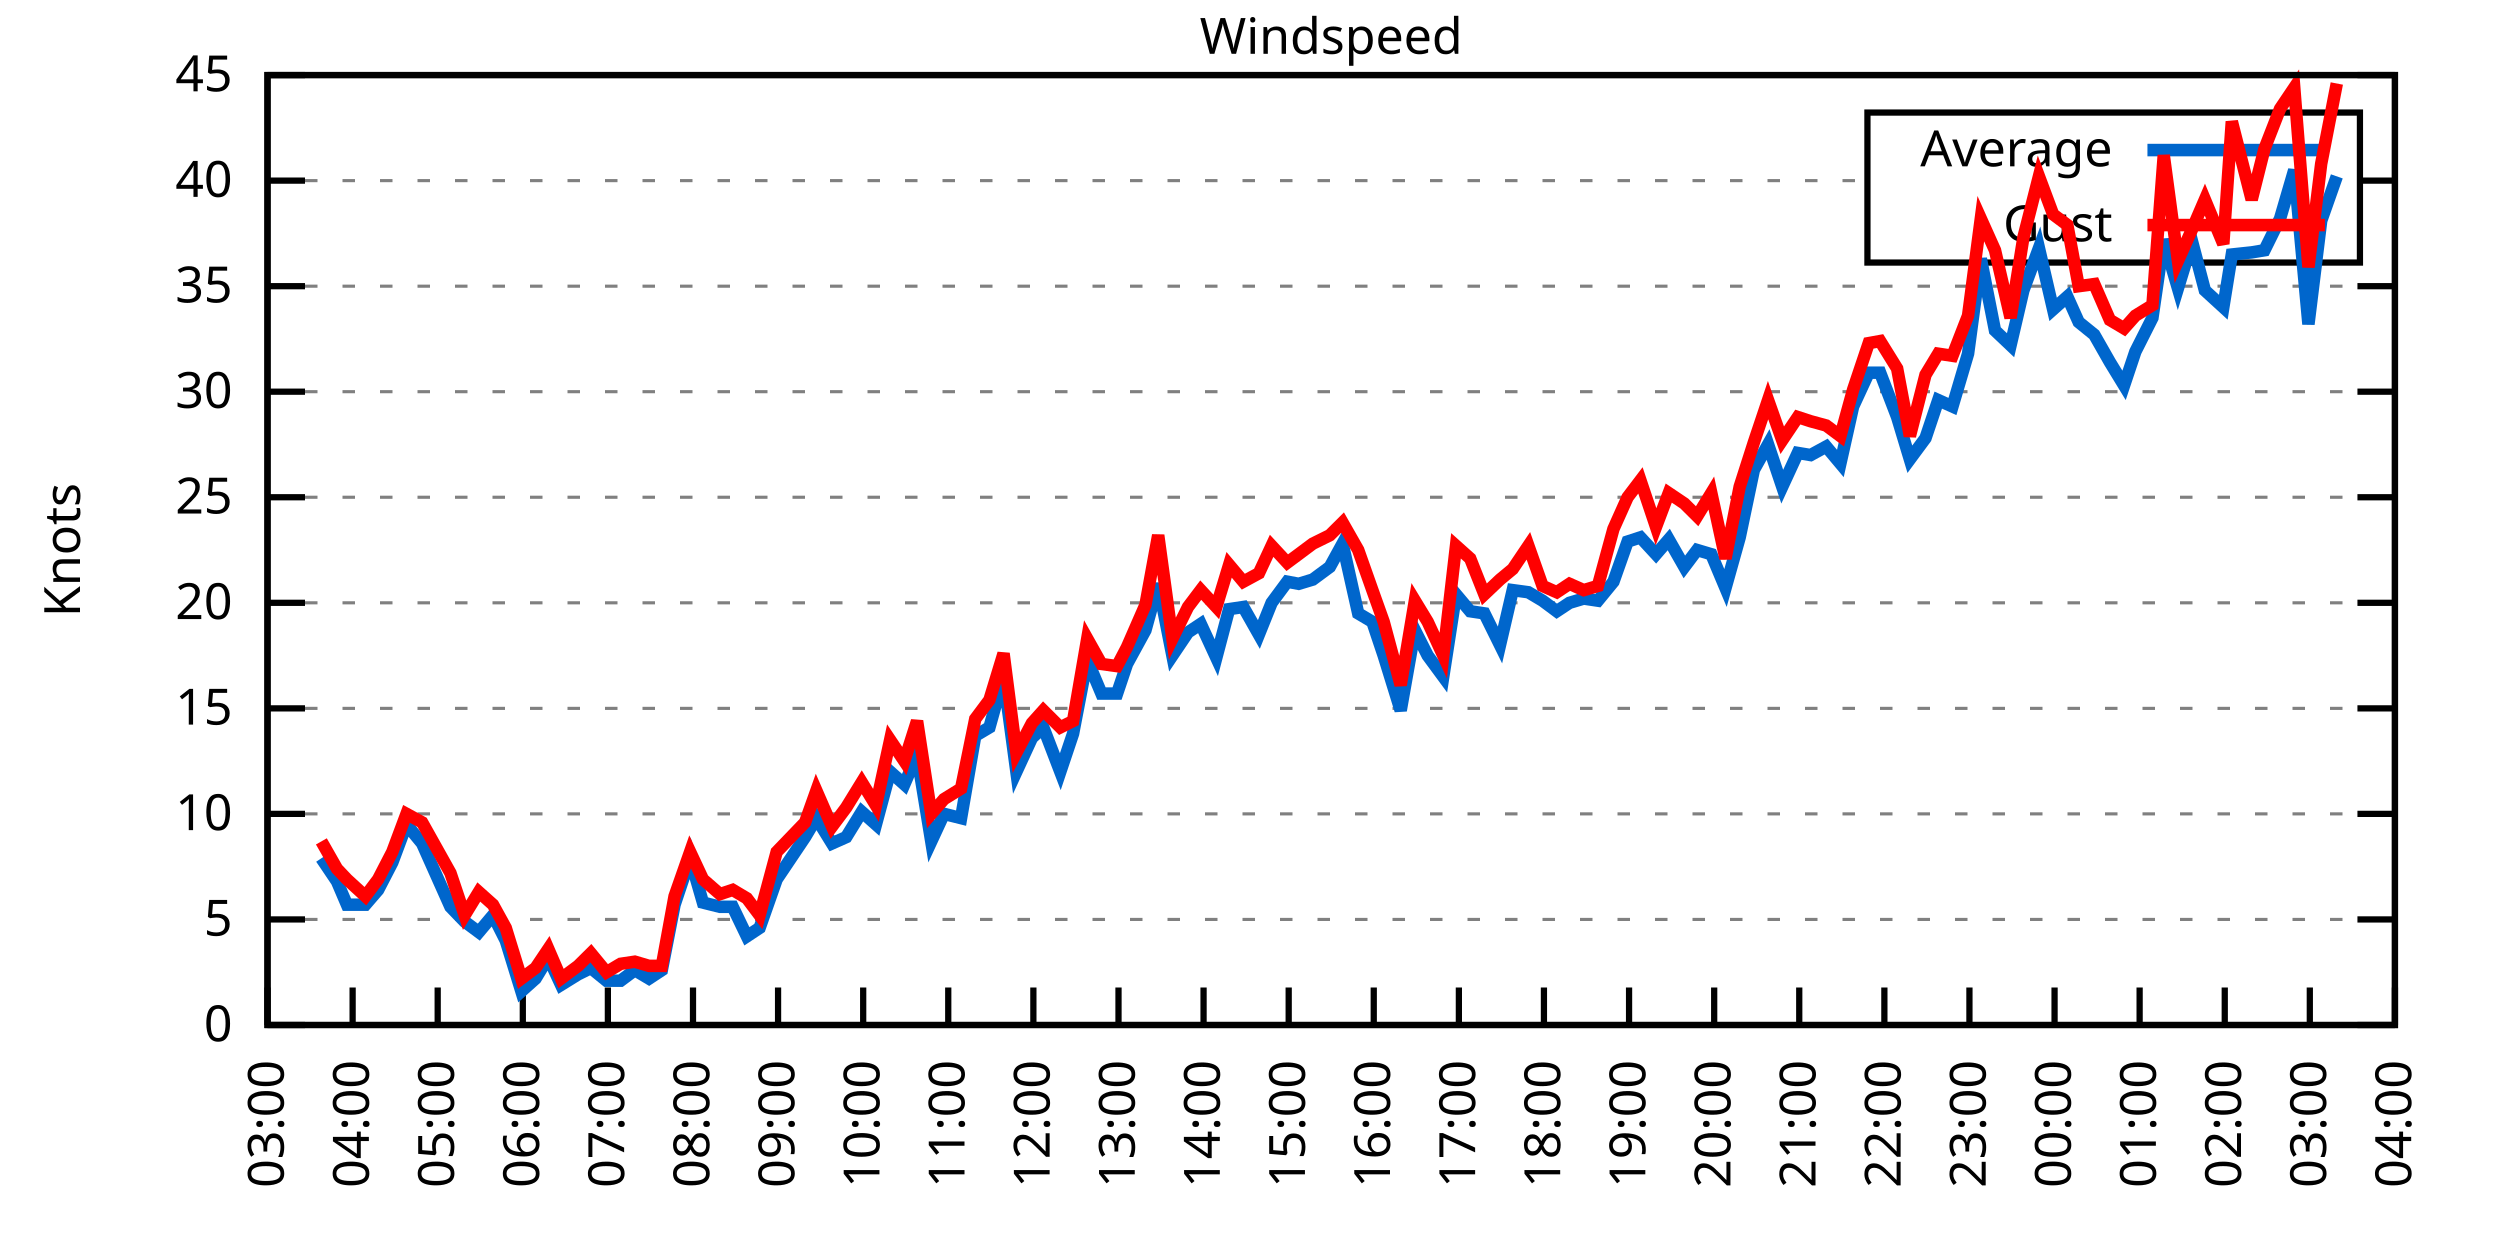
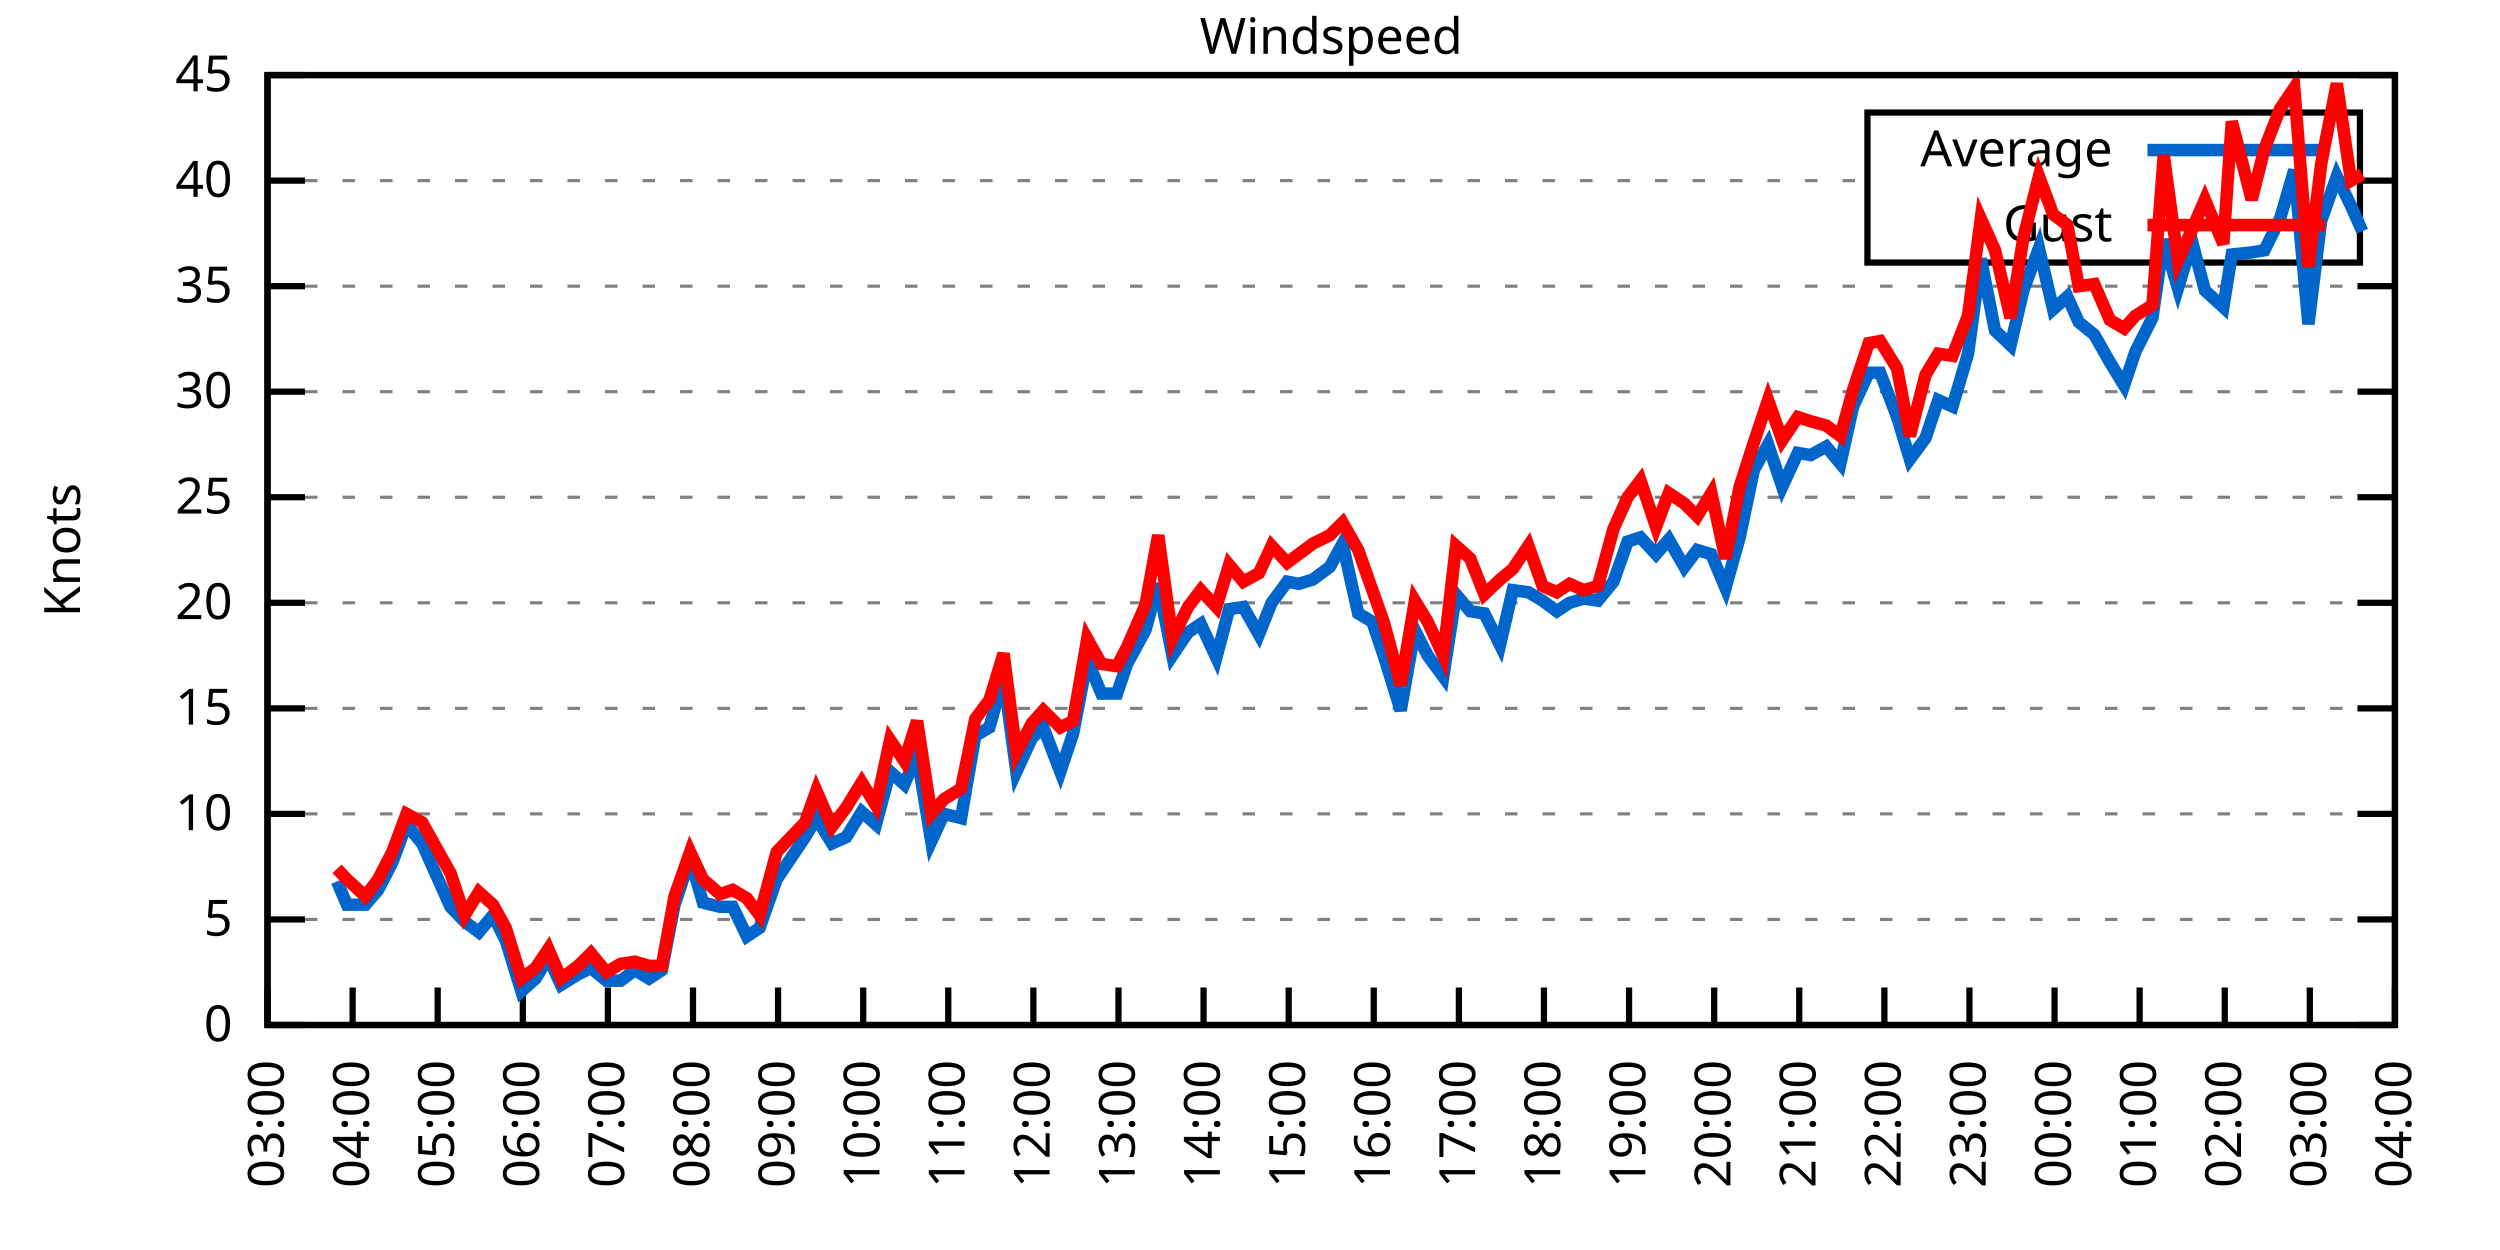
<svg xmlns="http://www.w3.org/2000/svg" xmlns:xlink="http://www.w3.org/1999/xlink" width="400" height="200" viewBox="0 0 400 200">
  <g id="gnuplot_canvas">
    <rect x="0" y="0" width="400" height="200" fill="none" />
    <defs>
      <circle id="gpDot" r="0.5" stroke-width="0.5" stroke="currentColor" />
      <path id="gpPt0" stroke-width="0.333" stroke="currentColor" d="M-1,0 h2 M0,-1 v2" />
      <path id="gpPt1" stroke-width="0.333" stroke="currentColor" d="M-1,-1 L1,1 M1,-1 L-1,1" />
      <path id="gpPt2" stroke-width="0.333" stroke="currentColor" d="M-1,0 L1,0 M0,-1 L0,1 M-1,-1 L1,1 M-1,1 L1,-1" />
      <rect id="gpPt3" stroke-width="0.333" stroke="currentColor" x="-1" y="-1" width="2" height="2" />
      <rect id="gpPt4" stroke-width="0.333" stroke="currentColor" fill="currentColor" x="-1" y="-1" width="2" height="2" />
      <circle id="gpPt5" stroke-width="0.333" stroke="currentColor" cx="0" cy="0" r="1" />
      <use xlink:href="#gpPt5" id="gpPt6" fill="currentColor" stroke="none" />
      <path id="gpPt7" stroke-width="0.333" stroke="currentColor" d="M0,-1.33 L-1.33,0.67 L1.33,0.67 z" />
      <use xlink:href="#gpPt7" id="gpPt8" fill="currentColor" stroke="none" />
      <use xlink:href="#gpPt7" id="gpPt9" stroke="currentColor" transform="rotate(180)" />
      <use xlink:href="#gpPt9" id="gpPt10" fill="currentColor" stroke="none" />
      <use xlink:href="#gpPt3" id="gpPt11" stroke="currentColor" transform="rotate(45)" />
      <use xlink:href="#gpPt11" id="gpPt12" fill="currentColor" stroke="none" />
      <path id="gpPt13" stroke-width="0.333" stroke="currentColor" d="M0,1.330 L1.265,0.411 L0.782,-1.067 L-0.782,-1.076 L-1.265,0.411 z" />
      <use xlink:href="#gpPt13" id="gpPt14" fill="currentColor" stroke="none" />
      <filter id="textbox" filterUnits="objectBoundingBox" x="0" y="0" height="1" width="1">
        <feFlood flood-color="white" flood-opacity="1" result="bgnd" />
        <feComposite in="SourceGraphic" in2="bgnd" operator="atop" />
      </filter>
      <filter id="greybox" filterUnits="objectBoundingBox" x="0" y="0" height="1" width="1">
        <feFlood flood-color="lightgrey" flood-opacity="1" result="grey" />
        <feComposite in="SourceGraphic" in2="grey" operator="atop" />
      </filter>
    </defs>
    <g fill="none" color="white" stroke="currentColor" stroke-width="1.00" stroke-linecap="butt" stroke-linejoin="miter">
</g>
    <g fill="none" color="black" stroke="currentColor" stroke-width="1.00" stroke-linecap="butt" stroke-linejoin="miter">
      <g stroke="none" shape-rendering="crispEdges">
        <polygon fill="rgb(255, 255, 255)" points="42.80,164.00 383.18,164.00 383.18,12.02 42.80,12.02 " />
      </g>
    </g>
    <g fill="none" color="black" stroke="currentColor" stroke-width="1.00" stroke-linecap="butt" stroke-linejoin="miter">
</g>
    <g fill="none" color="black" stroke="black" stroke-width="0.50" stroke-linecap="butt" stroke-linejoin="miter">
</g>
    <g fill="none" color="gray" stroke="currentColor" stroke-width="0.50" stroke-linecap="butt" stroke-linejoin="miter">
      <path stroke="gray" stroke-dasharray="2,4" class="gridline" d="M42.80,164.00 L383.19,164.00  " />
    </g>
    <g fill="none" color="gray" stroke="gray" stroke-width="1.00" stroke-linecap="butt" stroke-linejoin="miter">
</g>
    <g fill="none" color="black" stroke="currentColor" stroke-width="1.00" stroke-linecap="butt" stroke-linejoin="miter">
      <path stroke="black" d="M42.80,164.00 L48.80,164.00 M383.19,164.00 L377.19,164.00  " />
      <g transform="translate(37.20,166.60)" stroke="none" fill="black" font-family="Sans" font-size="8.00" text-anchor="end">
        <text>
          <tspan font-family="Sans"> 0</tspan>
        </text>
      </g>
    </g>
    <g fill="none" color="black" stroke="currentColor" stroke-width="1.00" stroke-linecap="butt" stroke-linejoin="miter">
</g>
    <g fill="none" color="black" stroke="black" stroke-width="0.50" stroke-linecap="butt" stroke-linejoin="miter">
</g>
    <g fill="none" color="gray" stroke="currentColor" stroke-width="0.50" stroke-linecap="butt" stroke-linejoin="miter">
      <path stroke="gray" stroke-dasharray="2,4" class="gridline" d="M42.80,147.11 L383.19,147.11  " />
    </g>
    <g fill="none" color="gray" stroke="gray" stroke-width="1.00" stroke-linecap="butt" stroke-linejoin="miter">
</g>
    <g fill="none" color="black" stroke="currentColor" stroke-width="1.00" stroke-linecap="butt" stroke-linejoin="miter">
      <path stroke="black" d="M42.80,147.11 L48.80,147.11 M383.19,147.11 L377.19,147.11  " />
      <g transform="translate(37.20,149.71)" stroke="none" fill="black" font-family="Sans" font-size="8.00" text-anchor="end">
        <text>
          <tspan font-family="Sans"> 5</tspan>
        </text>
      </g>
    </g>
    <g fill="none" color="black" stroke="currentColor" stroke-width="1.00" stroke-linecap="butt" stroke-linejoin="miter">
</g>
    <g fill="none" color="black" stroke="black" stroke-width="0.50" stroke-linecap="butt" stroke-linejoin="miter">
</g>
    <g fill="none" color="gray" stroke="currentColor" stroke-width="0.50" stroke-linecap="butt" stroke-linejoin="miter">
      <path stroke="gray" stroke-dasharray="2,4" class="gridline" d="M42.80,130.22 L383.19,130.22  " />
    </g>
    <g fill="none" color="gray" stroke="gray" stroke-width="1.00" stroke-linecap="butt" stroke-linejoin="miter">
</g>
    <g fill="none" color="black" stroke="currentColor" stroke-width="1.00" stroke-linecap="butt" stroke-linejoin="miter">
      <path stroke="black" d="M42.80,130.22 L48.80,130.22 M383.19,130.22 L377.19,130.22  " />
      <g transform="translate(37.20,132.82)" stroke="none" fill="black" font-family="Sans" font-size="8.00" text-anchor="end">
        <text>
          <tspan font-family="Sans"> 10</tspan>
        </text>
      </g>
    </g>
    <g fill="none" color="black" stroke="currentColor" stroke-width="1.00" stroke-linecap="butt" stroke-linejoin="miter">
</g>
    <g fill="none" color="black" stroke="black" stroke-width="0.50" stroke-linecap="butt" stroke-linejoin="miter">
</g>
    <g fill="none" color="gray" stroke="currentColor" stroke-width="0.50" stroke-linecap="butt" stroke-linejoin="miter">
      <path stroke="gray" stroke-dasharray="2,4" class="gridline" d="M42.80,113.34 L383.19,113.34  " />
    </g>
    <g fill="none" color="gray" stroke="gray" stroke-width="1.00" stroke-linecap="butt" stroke-linejoin="miter">
</g>
    <g fill="none" color="black" stroke="currentColor" stroke-width="1.00" stroke-linecap="butt" stroke-linejoin="miter">
      <path stroke="black" d="M42.80,113.34 L48.80,113.34 M383.19,113.34 L377.19,113.34  " />
      <g transform="translate(37.20,115.94)" stroke="none" fill="black" font-family="Sans" font-size="8.00" text-anchor="end">
        <text>
          <tspan font-family="Sans"> 15</tspan>
        </text>
      </g>
    </g>
    <g fill="none" color="black" stroke="currentColor" stroke-width="1.00" stroke-linecap="butt" stroke-linejoin="miter">
</g>
    <g fill="none" color="black" stroke="black" stroke-width="0.50" stroke-linecap="butt" stroke-linejoin="miter">
</g>
    <g fill="none" color="gray" stroke="currentColor" stroke-width="0.50" stroke-linecap="butt" stroke-linejoin="miter">
      <path stroke="gray" stroke-dasharray="2,4" class="gridline" d="M42.80,96.45 L383.19,96.45  " />
    </g>
    <g fill="none" color="gray" stroke="gray" stroke-width="1.00" stroke-linecap="butt" stroke-linejoin="miter">
</g>
    <g fill="none" color="black" stroke="currentColor" stroke-width="1.00" stroke-linecap="butt" stroke-linejoin="miter">
      <path stroke="black" d="M42.80,96.45 L48.80,96.45 M383.19,96.45 L377.19,96.45  " />
      <g transform="translate(37.20,99.05)" stroke="none" fill="black" font-family="Sans" font-size="8.00" text-anchor="end">
        <text>
          <tspan font-family="Sans"> 20</tspan>
        </text>
      </g>
    </g>
    <g fill="none" color="black" stroke="currentColor" stroke-width="1.00" stroke-linecap="butt" stroke-linejoin="miter">
</g>
    <g fill="none" color="black" stroke="black" stroke-width="0.50" stroke-linecap="butt" stroke-linejoin="miter">
</g>
    <g fill="none" color="gray" stroke="currentColor" stroke-width="0.50" stroke-linecap="butt" stroke-linejoin="miter">
      <path stroke="gray" stroke-dasharray="2,4" class="gridline" d="M42.80,79.56 L383.19,79.56  " />
    </g>
    <g fill="none" color="gray" stroke="gray" stroke-width="1.00" stroke-linecap="butt" stroke-linejoin="miter">
</g>
    <g fill="none" color="black" stroke="currentColor" stroke-width="1.00" stroke-linecap="butt" stroke-linejoin="miter">
      <path stroke="black" d="M42.80,79.56 L48.80,79.56 M383.19,79.56 L377.19,79.56  " />
      <g transform="translate(37.20,82.16)" stroke="none" fill="black" font-family="Sans" font-size="8.00" text-anchor="end">
        <text>
          <tspan font-family="Sans"> 25</tspan>
        </text>
      </g>
    </g>
    <g fill="none" color="black" stroke="currentColor" stroke-width="1.00" stroke-linecap="butt" stroke-linejoin="miter">
</g>
    <g fill="none" color="black" stroke="black" stroke-width="0.50" stroke-linecap="butt" stroke-linejoin="miter">
</g>
    <g fill="none" color="gray" stroke="currentColor" stroke-width="0.50" stroke-linecap="butt" stroke-linejoin="miter">
      <path stroke="gray" stroke-dasharray="2,4" class="gridline" d="M42.80,62.67 L383.19,62.67  " />
    </g>
    <g fill="none" color="gray" stroke="gray" stroke-width="1.00" stroke-linecap="butt" stroke-linejoin="miter">
</g>
    <g fill="none" color="black" stroke="currentColor" stroke-width="1.00" stroke-linecap="butt" stroke-linejoin="miter">
      <path stroke="black" d="M42.80,62.67 L48.80,62.67 M383.19,62.67 L377.19,62.67  " />
      <g transform="translate(37.20,65.27)" stroke="none" fill="black" font-family="Sans" font-size="8.00" text-anchor="end">
        <text>
          <tspan font-family="Sans"> 30</tspan>
        </text>
      </g>
    </g>
    <g fill="none" color="black" stroke="currentColor" stroke-width="1.00" stroke-linecap="butt" stroke-linejoin="miter">
</g>
    <g fill="none" color="black" stroke="black" stroke-width="0.50" stroke-linecap="butt" stroke-linejoin="miter">
</g>
    <g fill="none" color="gray" stroke="currentColor" stroke-width="0.50" stroke-linecap="butt" stroke-linejoin="miter">
      <path stroke="gray" stroke-dasharray="2,4" class="gridline" d="M42.80,45.79 L383.19,45.79  " />
    </g>
    <g fill="none" color="gray" stroke="gray" stroke-width="1.00" stroke-linecap="butt" stroke-linejoin="miter">
</g>
    <g fill="none" color="black" stroke="currentColor" stroke-width="1.00" stroke-linecap="butt" stroke-linejoin="miter">
      <path stroke="black" d="M42.80,45.79 L48.80,45.79 M383.19,45.79 L377.19,45.79  " />
      <g transform="translate(37.20,48.39)" stroke="none" fill="black" font-family="Sans" font-size="8.00" text-anchor="end">
        <text>
          <tspan font-family="Sans"> 35</tspan>
        </text>
      </g>
    </g>
    <g fill="none" color="black" stroke="currentColor" stroke-width="1.00" stroke-linecap="butt" stroke-linejoin="miter">
</g>
    <g fill="none" color="black" stroke="black" stroke-width="0.50" stroke-linecap="butt" stroke-linejoin="miter">
</g>
    <g fill="none" color="gray" stroke="currentColor" stroke-width="0.50" stroke-linecap="butt" stroke-linejoin="miter">
      <path stroke="gray" stroke-dasharray="2,4" class="gridline" d="M42.80,28.90 L298.79,28.90 M377.59,28.90 L383.19,28.90  " />
    </g>
    <g fill="none" color="gray" stroke="gray" stroke-width="1.00" stroke-linecap="butt" stroke-linejoin="miter">
</g>
    <g fill="none" color="black" stroke="currentColor" stroke-width="1.00" stroke-linecap="butt" stroke-linejoin="miter">
      <path stroke="black" d="M42.80,28.90 L48.80,28.90 M383.19,28.90 L377.19,28.90  " />
      <g transform="translate(37.20,31.50)" stroke="none" fill="black" font-family="Sans" font-size="8.00" text-anchor="end">
        <text>
          <tspan font-family="Sans"> 40</tspan>
        </text>
      </g>
    </g>
    <g fill="none" color="black" stroke="currentColor" stroke-width="1.00" stroke-linecap="butt" stroke-linejoin="miter">
</g>
    <g fill="none" color="black" stroke="black" stroke-width="0.50" stroke-linecap="butt" stroke-linejoin="miter">
</g>
    <g fill="none" color="gray" stroke="currentColor" stroke-width="0.50" stroke-linecap="butt" stroke-linejoin="miter">
      <path stroke="gray" stroke-dasharray="2,4" class="gridline" d="M42.80,12.01 L383.19,12.01  " />
    </g>
    <g fill="none" color="gray" stroke="gray" stroke-width="1.00" stroke-linecap="butt" stroke-linejoin="miter">
</g>
    <g fill="none" color="black" stroke="currentColor" stroke-width="1.00" stroke-linecap="butt" stroke-linejoin="miter">
      <path stroke="black" d="M42.80,12.01 L48.80,12.01 M383.19,12.01 L377.19,12.01  " />
      <g transform="translate(37.20,14.61)" stroke="none" fill="black" font-family="Sans" font-size="8.00" text-anchor="end">
        <text>
          <tspan font-family="Sans"> 45</tspan>
        </text>
      </g>
    </g>
    <g fill="none" color="black" stroke="currentColor" stroke-width="1.00" stroke-linecap="butt" stroke-linejoin="miter">
      <path stroke="black" d="M42.80,164.00 L42.80,158.00  " />
      <g transform="translate(45.40,169.60) rotate(270.00)" stroke="none" fill="black" font-family="Sans" font-size="8.00" text-anchor="end">
        <text>
          <tspan font-family="Sans">03:00</tspan>
        </text>
      </g>
    </g>
    <g fill="none" color="black" stroke="currentColor" stroke-width="1.00" stroke-linecap="butt" stroke-linejoin="miter">
      <path stroke="black" d="M56.42,164.00 L56.42,158.00  " />
      <g transform="translate(59.02,169.60) rotate(270.00)" stroke="none" fill="black" font-family="Sans" font-size="8.00" text-anchor="end">
        <text>
          <tspan font-family="Sans">04:00</tspan>
        </text>
      </g>
    </g>
    <g fill="none" color="black" stroke="currentColor" stroke-width="1.00" stroke-linecap="butt" stroke-linejoin="miter">
      <path stroke="black" d="M70.03,164.00 L70.03,158.00  " />
      <g transform="translate(72.63,169.60) rotate(270.00)" stroke="none" fill="black" font-family="Sans" font-size="8.00" text-anchor="end">
        <text>
          <tspan font-family="Sans">05:00</tspan>
        </text>
      </g>
    </g>
    <g fill="none" color="black" stroke="currentColor" stroke-width="1.00" stroke-linecap="butt" stroke-linejoin="miter">
      <path stroke="black" d="M83.65,164.00 L83.65,158.00  " />
      <g transform="translate(86.25,169.60) rotate(270.00)" stroke="none" fill="black" font-family="Sans" font-size="8.00" text-anchor="end">
        <text>
          <tspan font-family="Sans">06:00</tspan>
        </text>
      </g>
    </g>
    <g fill="none" color="black" stroke="currentColor" stroke-width="1.00" stroke-linecap="butt" stroke-linejoin="miter">
      <path stroke="black" d="M97.26,164.00 L97.26,158.00  " />
      <g transform="translate(99.86,169.60) rotate(270.00)" stroke="none" fill="black" font-family="Sans" font-size="8.00" text-anchor="end">
        <text>
          <tspan font-family="Sans">07:00</tspan>
        </text>
      </g>
    </g>
    <g fill="none" color="black" stroke="currentColor" stroke-width="1.00" stroke-linecap="butt" stroke-linejoin="miter">
      <path stroke="black" d="M110.88,164.00 L110.88,158.00  " />
      <g transform="translate(113.48,169.60) rotate(270.00)" stroke="none" fill="black" font-family="Sans" font-size="8.00" text-anchor="end">
        <text>
          <tspan font-family="Sans">08:00</tspan>
        </text>
      </g>
    </g>
    <g fill="none" color="black" stroke="currentColor" stroke-width="1.00" stroke-linecap="butt" stroke-linejoin="miter">
      <path stroke="black" d="M124.49,164.00 L124.49,158.00  " />
      <g transform="translate(127.09,169.60) rotate(270.00)" stroke="none" fill="black" font-family="Sans" font-size="8.00" text-anchor="end">
        <text>
          <tspan font-family="Sans">09:00</tspan>
        </text>
      </g>
    </g>
    <g fill="none" color="black" stroke="currentColor" stroke-width="1.00" stroke-linecap="butt" stroke-linejoin="miter">
      <path stroke="black" d="M138.11,164.00 L138.11,158.00  " />
      <g transform="translate(140.71,169.60) rotate(270.00)" stroke="none" fill="black" font-family="Sans" font-size="8.00" text-anchor="end">
        <text>
          <tspan font-family="Sans">10:00</tspan>
        </text>
      </g>
    </g>
    <g fill="none" color="black" stroke="currentColor" stroke-width="1.00" stroke-linecap="butt" stroke-linejoin="miter">
      <path stroke="black" d="M151.72,164.00 L151.72,158.00  " />
      <g transform="translate(154.32,169.60) rotate(270.00)" stroke="none" fill="black" font-family="Sans" font-size="8.00" text-anchor="end">
        <text>
          <tspan font-family="Sans">11:00</tspan>
        </text>
      </g>
    </g>
    <g fill="none" color="black" stroke="currentColor" stroke-width="1.00" stroke-linecap="butt" stroke-linejoin="miter">
      <path stroke="black" d="M165.34,164.00 L165.34,158.00  " />
      <g transform="translate(167.94,169.60) rotate(270.00)" stroke="none" fill="black" font-family="Sans" font-size="8.00" text-anchor="end">
        <text>
          <tspan font-family="Sans">12:00</tspan>
        </text>
      </g>
    </g>
    <g fill="none" color="black" stroke="currentColor" stroke-width="1.00" stroke-linecap="butt" stroke-linejoin="miter">
      <path stroke="black" d="M178.96,164.00 L178.96,158.00  " />
      <g transform="translate(181.56,169.60) rotate(270.00)" stroke="none" fill="black" font-family="Sans" font-size="8.00" text-anchor="end">
        <text>
          <tspan font-family="Sans">13:00</tspan>
        </text>
      </g>
    </g>
    <g fill="none" color="black" stroke="currentColor" stroke-width="1.00" stroke-linecap="butt" stroke-linejoin="miter">
      <path stroke="black" d="M192.57,164.00 L192.57,158.00  " />
      <g transform="translate(195.17,169.60) rotate(270.00)" stroke="none" fill="black" font-family="Sans" font-size="8.00" text-anchor="end">
        <text>
          <tspan font-family="Sans">14:00</tspan>
        </text>
      </g>
    </g>
    <g fill="none" color="black" stroke="currentColor" stroke-width="1.00" stroke-linecap="butt" stroke-linejoin="miter">
      <path stroke="black" d="M206.19,164.00 L206.19,158.00  " />
      <g transform="translate(208.79,169.60) rotate(270.00)" stroke="none" fill="black" font-family="Sans" font-size="8.00" text-anchor="end">
        <text>
          <tspan font-family="Sans">15:00</tspan>
        </text>
      </g>
    </g>
    <g fill="none" color="black" stroke="currentColor" stroke-width="1.00" stroke-linecap="butt" stroke-linejoin="miter">
      <path stroke="black" d="M219.80,164.00 L219.80,158.00  " />
      <g transform="translate(222.40,169.60) rotate(270.00)" stroke="none" fill="black" font-family="Sans" font-size="8.00" text-anchor="end">
        <text>
          <tspan font-family="Sans">16:00</tspan>
        </text>
      </g>
    </g>
    <g fill="none" color="black" stroke="currentColor" stroke-width="1.00" stroke-linecap="butt" stroke-linejoin="miter">
      <path stroke="black" d="M233.42,164.00 L233.42,158.00  " />
      <g transform="translate(236.02,169.60) rotate(270.00)" stroke="none" fill="black" font-family="Sans" font-size="8.00" text-anchor="end">
        <text>
          <tspan font-family="Sans">17:00</tspan>
        </text>
      </g>
    </g>
    <g fill="none" color="black" stroke="currentColor" stroke-width="1.00" stroke-linecap="butt" stroke-linejoin="miter">
      <path stroke="black" d="M247.03,164.00 L247.03,158.00  " />
      <g transform="translate(249.63,169.60) rotate(270.00)" stroke="none" fill="black" font-family="Sans" font-size="8.00" text-anchor="end">
        <text>
          <tspan font-family="Sans">18:00</tspan>
        </text>
      </g>
    </g>
    <g fill="none" color="black" stroke="currentColor" stroke-width="1.00" stroke-linecap="butt" stroke-linejoin="miter">
      <path stroke="black" d="M260.65,164.00 L260.65,158.00  " />
      <g transform="translate(263.25,169.60) rotate(270.00)" stroke="none" fill="black" font-family="Sans" font-size="8.00" text-anchor="end">
        <text>
          <tspan font-family="Sans">19:00</tspan>
        </text>
      </g>
    </g>
    <g fill="none" color="black" stroke="currentColor" stroke-width="1.00" stroke-linecap="butt" stroke-linejoin="miter">
      <path stroke="black" d="M274.27,164.00 L274.27,158.00  " />
      <g transform="translate(276.87,169.60) rotate(270.00)" stroke="none" fill="black" font-family="Sans" font-size="8.00" text-anchor="end">
        <text>
          <tspan font-family="Sans">20:00</tspan>
        </text>
      </g>
    </g>
    <g fill="none" color="black" stroke="currentColor" stroke-width="1.00" stroke-linecap="butt" stroke-linejoin="miter">
      <path stroke="black" d="M287.88,164.00 L287.88,158.00  " />
      <g transform="translate(290.48,169.60) rotate(270.00)" stroke="none" fill="black" font-family="Sans" font-size="8.00" text-anchor="end">
        <text>
          <tspan font-family="Sans">21:00</tspan>
        </text>
      </g>
    </g>
    <g fill="none" color="black" stroke="currentColor" stroke-width="1.00" stroke-linecap="butt" stroke-linejoin="miter">
      <path stroke="black" d="M301.50,164.00 L301.50,158.00  " />
      <g transform="translate(304.10,169.60) rotate(270.00)" stroke="none" fill="black" font-family="Sans" font-size="8.00" text-anchor="end">
        <text>
          <tspan font-family="Sans">22:00</tspan>
        </text>
      </g>
    </g>
    <g fill="none" color="black" stroke="currentColor" stroke-width="1.00" stroke-linecap="butt" stroke-linejoin="miter">
      <path stroke="black" d="M315.11,164.00 L315.11,158.00  " />
      <g transform="translate(317.71,169.60) rotate(270.00)" stroke="none" fill="black" font-family="Sans" font-size="8.00" text-anchor="end">
        <text>
          <tspan font-family="Sans">23:00</tspan>
        </text>
      </g>
    </g>
    <g fill="none" color="black" stroke="currentColor" stroke-width="1.00" stroke-linecap="butt" stroke-linejoin="miter">
      <path stroke="black" d="M328.73,164.00 L328.73,158.00  " />
      <g transform="translate(331.33,169.60) rotate(270.00)" stroke="none" fill="black" font-family="Sans" font-size="8.00" text-anchor="end">
        <text>
          <tspan font-family="Sans">00:00</tspan>
        </text>
      </g>
    </g>
    <g fill="none" color="black" stroke="currentColor" stroke-width="1.00" stroke-linecap="butt" stroke-linejoin="miter">
      <path stroke="black" d="M342.34,164.00 L342.34,158.00  " />
      <g transform="translate(344.94,169.60) rotate(270.00)" stroke="none" fill="black" font-family="Sans" font-size="8.00" text-anchor="end">
        <text>
          <tspan font-family="Sans">01:00</tspan>
        </text>
      </g>
    </g>
    <g fill="none" color="black" stroke="currentColor" stroke-width="1.00" stroke-linecap="butt" stroke-linejoin="miter">
      <path stroke="black" d="M355.96,164.00 L355.96,158.00  " />
      <g transform="translate(358.56,169.60) rotate(270.00)" stroke="none" fill="black" font-family="Sans" font-size="8.00" text-anchor="end">
        <text>
          <tspan font-family="Sans">02:00</tspan>
        </text>
      </g>
    </g>
    <g fill="none" color="black" stroke="currentColor" stroke-width="1.00" stroke-linecap="butt" stroke-linejoin="miter">
      <path stroke="black" d="M369.57,164.00 L369.57,158.00  " />
      <g transform="translate(372.17,169.60) rotate(270.00)" stroke="none" fill="black" font-family="Sans" font-size="8.00" text-anchor="end">
        <text>
          <tspan font-family="Sans">03:00</tspan>
        </text>
      </g>
    </g>
    <g fill="none" color="black" stroke="currentColor" stroke-width="1.00" stroke-linecap="butt" stroke-linejoin="miter">
      <path stroke="black" d="M383.19,164.00 L383.19,158.00  " />
      <g transform="translate(385.79,169.60) rotate(270.00)" stroke="none" fill="black" font-family="Sans" font-size="8.00" text-anchor="end">
        <text>
          <tspan font-family="Sans">04:00</tspan>
        </text>
      </g>
    </g>
    <g fill="none" color="black" stroke="currentColor" stroke-width="1.00" stroke-linecap="butt" stroke-linejoin="miter">
</g>
    <g fill="none" color="black" stroke="currentColor" stroke-width="1.00" stroke-linecap="butt" stroke-linejoin="miter">
      <path stroke="black" d="M42.80,12.01 L42.80,164.00 L383.19,164.00 L383.19,12.01 L42.80,12.01 Z  " />
    </g>
    <g fill="none" color="black" stroke="currentColor" stroke-width="1.00" stroke-linecap="butt" stroke-linejoin="miter">
</g>
    <g fill="none" color="black" stroke="currentColor" stroke-width="1.00" stroke-linecap="butt" stroke-linejoin="miter">
      <path stroke="black" d="M298.79,42.01 L298.79,18.01 L377.59,18.01 L377.59,42.01 L298.79,42.01 Z  " />
    </g>
    <g id="Windspeed_plot_1">
      <g fill="none" color="white" stroke="black" stroke-width="2.00" stroke-linecap="butt" stroke-linejoin="miter">
</g>
      <g fill="none" color="black" stroke="currentColor" stroke-width="2.00" stroke-linecap="butt" stroke-linejoin="miter">
        <g transform="translate(337.99,26.61)" stroke="none" fill="black" font-family="Sans" font-size="8.00" text-anchor="end">
          <text>
            <tspan font-family="Sans">Average</tspan>
          </text>
        </g>
      </g>
      <g fill="none" color="black" stroke="currentColor" stroke-width="2.00" stroke-linecap="butt" stroke-linejoin="miter">
-         <path stroke="rgb(  0, 102, 204)" d="M343.59,24.01 L371.99,24.01 M51.42,137.32 L53.92,141.03 L55.51,144.75 L58.46,144.75 L60.50,142.38 L62.77,137.99   L65.04,131.91 L67.54,134.95 L72.07,145.09 L74.34,147.45 L76.61,149.14 L78.88,146.44 L80.92,150.49 L83.42,158.60   L85.69,156.57 L87.73,153.19 L89.77,157.58 L92.50,155.89 L94.54,154.88 L97.04,156.91 L99.30,156.91 L101.57,155.22   L103.84,156.57 L105.89,155.22 L107.93,144.75 L110.42,137.32 L112.47,144.41 L115.19,145.09 L117.23,145.09 L119.50,149.81   L121.54,148.46 L124.27,140.69 L128.81,133.94 L130.62,130.90 L133.12,134.95 L135.39,133.94 L137.88,129.89 L140.15,131.91   L142.42,123.47 L144.69,125.50 L146.73,120.77 L149.00,134.62 L151.04,130.22 L153.77,130.90 L156.04,117.73 L158.31,116.38   L160.57,108.27 L162.62,123.47 L165.11,118.07 L166.93,116.38 L169.65,123.47 L171.69,117.39 L173.96,105.57 L176.23,110.97   L178.73,110.97 L180.32,106.24 L183.27,100.84 L185.31,93.41 L187.58,104.89 L190.08,101.18 L192.12,99.83 L194.61,105.23   L196.66,97.46 L198.93,97.12 L201.42,101.52 L203.46,96.45 L205.96,93.07 L207.78,93.41 L210.04,92.73 L212.77,90.71   L214.81,86.99 L217.31,98.14 L219.58,99.49 L221.39,104.89 L224.11,113.67 L226.38,100.84 L228.43,104.89 L230.92,108.27   L232.96,95.10 L235.23,97.80 L237.50,98.14 L240.00,103.20 L242.04,94.42 L244.54,94.76 L246.81,96.11 L249.08,97.80   L251.12,96.45 L253.39,95.77 L255.66,96.11 L258.15,93.07 L260.42,86.65 L262.47,85.98 L264.96,88.68 L267.00,86.32   L269.50,90.71 L271.54,88.00 L273.81,88.68 L276.08,94.08 L278.35,85.98 L280.62,75.17 L282.89,71.12 L285.16,77.87   L287.65,72.47 L289.70,72.81 L292.19,71.45 L294.46,74.16 L296.50,65.04 L299.00,59.63 L300.82,59.63 L303.54,66.73   L305.58,73.48 L308.08,70.10 L310.12,64.02 L312.39,65.04 L314.89,56.59 L316.93,41.39 L319.20,52.88 L321.69,55.24   L323.74,46.46 L326.23,39.71 L328.50,49.50 L330.77,47.47 L332.59,51.53 L335.08,53.55 L337.58,57.94 L339.85,61.66   L341.66,56.26 L344.39,50.85 L346.20,38.35 L348.47,46.12 L350.74,38.69 L352.78,46.46 L355.73,49.16 L357.09,40.72   L360.27,40.38 L362.31,40.04 L364.81,34.98 L367.08,27.21 L369.35,51.87 L371.39,35.32 L373.89,28.22  " />
+         <path stroke="rgb(  0, 102, 204)" d="M343.59,24.01 L371.99,24.01 M53.92,141.03 L55.51,144.75 L58.46,144.75 L60.50,142.38 L62.77,137.99 L65.04,131.91   L67.54,134.95 L72.07,145.09 L74.34,147.45 L76.61,149.14 L78.88,146.44 L80.92,150.49 L83.42,158.60 L85.69,156.57   L87.73,153.19 L89.77,157.58 L92.50,155.89 L94.54,154.88 L97.04,156.91 L99.30,156.91 L101.57,155.22 L103.84,156.57   L105.89,155.22 L107.93,144.75 L110.42,137.32 L112.47,144.41 L115.19,145.09 L117.23,145.09 L119.50,149.81 L121.54,148.46   L124.27,140.69 L128.81,133.94 L130.62,130.90 L133.12,134.95 L135.39,133.94 L137.88,129.89 L140.15,131.91 L142.42,123.47   L144.69,125.50 L146.73,120.77 L149.00,134.62 L151.04,130.22 L153.77,130.90 L156.04,117.73 L158.31,116.38 L160.57,108.27   L162.62,123.47 L165.11,118.07 L166.93,116.38 L169.65,123.47 L171.69,117.39 L173.96,105.57 L176.23,110.97 L178.73,110.97   L180.32,106.24 L183.27,100.84 L185.31,93.41 L187.58,104.89 L190.08,101.18 L192.12,99.83 L194.61,105.23 L196.66,97.46   L198.93,97.12 L201.42,101.52 L203.46,96.45 L205.96,93.07 L207.78,93.41 L210.04,92.73 L212.77,90.71 L214.81,86.99   L217.31,98.14 L219.58,99.49 L221.39,104.89 L224.11,113.67 L226.38,100.84 L228.43,104.89 L230.92,108.27 L232.96,95.10   L235.23,97.80 L237.50,98.14 L240.00,103.20 L242.04,94.42 L244.54,94.76 L246.81,96.11 L249.08,97.80 L251.12,96.45   L253.39,95.77 L255.66,96.11 L258.15,93.07 L260.42,86.65 L262.47,85.98 L264.96,88.68 L267.00,86.32 L269.50,90.71   L271.54,88.00 L273.81,88.68 L276.08,94.08 L278.35,85.98 L280.62,75.17 L282.89,71.12 L285.16,77.87 L287.65,72.47   L289.70,72.81 L292.19,71.45 L294.46,74.16 L296.50,65.04 L299.00,59.63 L300.82,59.63 L303.54,66.73 L305.58,73.48   L308.08,70.10 L310.12,64.02 L312.39,65.04 L314.89,56.59 L316.93,41.39 L319.20,52.88 L321.69,55.24 L323.74,46.46   L326.23,39.71 L328.50,49.50 L330.77,47.47 L332.59,51.53 L335.08,53.55 L337.58,57.94 L339.85,61.66 L341.66,56.26   L344.39,50.85 L346.20,38.35 L348.47,46.12 L350.74,38.69 L352.78,46.46 L355.73,49.16 L357.09,40.72 L360.27,40.38   L362.31,40.04 L364.81,34.98 L367.08,27.21 L369.35,51.87 L371.39,35.32 L373.89,28.22 L376.16,32.95 L377.97,37.00    " />
      </g>
    </g>
    <g id="Windspeed_plot_2">
      <g fill="none" color="black" stroke="currentColor" stroke-width="2.00" stroke-linecap="butt" stroke-linejoin="miter">
        <g transform="translate(337.99,38.61)" stroke="none" fill="black" font-family="Sans" font-size="8.00" text-anchor="end">
          <text>
            <tspan font-family="Sans">Gust</tspan>
          </text>
        </g>
      </g>
      <g fill="none" color="black" stroke="currentColor" stroke-width="2.00" stroke-linecap="butt" stroke-linejoin="miter">
-         <path stroke="rgb(255,   0,   0)" d="M343.59,36.01 L371.99,36.01 M51.42,134.62 L53.92,139.01 L55.51,140.69 L58.46,143.40 L60.50,140.69 L62.77,136.30   L65.04,130.22 L67.54,131.58 L72.07,139.68 L74.34,146.44 L76.61,142.72 L78.88,144.75 L80.92,148.46 L83.42,156.57   L85.69,154.88 L87.73,151.84 L89.77,156.57 L92.50,154.54 L94.54,152.52 L97.04,155.56 L99.30,154.21 L101.57,153.87   L103.84,154.54 L105.89,154.54 L107.93,143.40 L110.42,136.30 L112.47,140.69 L115.19,143.06 L117.23,142.38 L119.50,143.73   L121.54,146.44 L124.27,136.30 L128.81,131.58 L130.62,126.51 L133.12,132.25 L135.39,129.21 L137.88,125.16 L140.15,128.87   L142.42,118.40 L144.69,121.78 L146.73,115.36 L149.00,130.22 L151.04,127.86 L153.77,126.17 L156.04,115.03 L158.31,111.99   L160.57,104.56 L162.62,120.43 L165.11,115.70 L166.93,113.67 L169.65,116.38 L171.69,115.36 L173.96,102.19 L176.23,106.24   L178.73,106.58 L180.32,103.54 L183.27,96.79 L185.31,85.64 L187.58,102.19 L190.08,97.12 L192.12,94.42 L194.61,97.12   L196.66,90.37 L198.93,93.07 L201.42,91.72 L203.46,87.33 L205.96,90.03 L207.78,88.68 L210.04,86.99 L212.77,85.64   L214.81,83.61 L217.31,88.00 L219.58,94.42 L221.39,99.49 L224.11,109.62 L226.38,96.11 L228.43,99.49 L230.92,104.89   L232.96,87.33 L235.23,89.36 L237.50,95.10 L240.00,92.73 L242.04,91.04 L244.54,87.33 L246.81,93.75 L249.08,94.76   L251.12,93.41 L253.39,94.42 L255.66,93.75 L258.15,84.63 L260.42,79.56 L262.47,76.86 L264.96,84.29 L267.00,78.89   L269.50,80.57 L271.54,82.60 L273.81,78.89 L276.08,89.36 L278.35,77.87 L280.62,70.78 L282.89,64.02 L285.16,70.44   L287.65,66.73 L289.70,67.40 L292.19,68.08 L294.46,69.77 L296.50,62.34 L299.00,54.90 L300.82,54.57 L303.54,58.96   L305.58,69.77 L308.08,59.97 L310.12,56.59 L312.39,56.93 L314.89,50.51 L316.93,34.98 L319.20,40.04 L321.69,50.85   L323.74,38.02 L326.23,28.22 L328.50,34.30 L330.77,35.99 L332.59,45.79 L335.08,45.45 L337.58,51.19 L339.85,52.54   L341.66,50.51 L344.39,48.83 L346.20,24.84 L348.47,41.73 L350.74,36.67 L352.78,31.94 L355.73,39.03 L357.09,19.44   L360.27,31.94 L362.31,23.83 L364.81,17.41 L367.08,14.04 L369.35,42.75 L371.39,26.20 L373.89,13.36  " />
+         <path stroke="rgb(255,   0,   0)" d="M343.59,36.01 L371.99,36.01 M53.92,139.01 L55.51,140.69 L58.46,143.40 L60.50,140.69 L62.77,136.30 L65.04,130.22   L67.54,131.58 L72.07,139.68 L74.34,146.44 L76.61,142.72 L78.88,144.75 L80.92,148.46 L83.42,156.57 L85.69,154.88   L87.73,151.84 L89.77,156.57 L92.50,154.54 L94.54,152.52 L97.04,155.56 L99.30,154.21 L101.57,153.87 L103.84,154.54   L105.89,154.54 L107.93,143.40 L110.42,136.30 L112.47,140.69 L115.19,143.06 L117.23,142.38 L119.50,143.73 L121.54,146.44   L124.27,136.30 L128.81,131.58 L130.62,126.51 L133.12,132.25 L135.39,129.21 L137.88,125.16 L140.15,128.87 L142.42,118.40   L144.69,121.78 L146.73,115.36 L149.00,130.22 L151.04,127.86 L153.77,126.17 L156.04,115.03 L158.31,111.99 L160.57,104.56   L162.62,120.43 L165.11,115.70 L166.93,113.67 L169.65,116.38 L171.69,115.36 L173.96,102.19 L176.23,106.24 L178.73,106.58   L180.32,103.54 L183.27,96.79 L185.31,85.64 L187.58,102.19 L190.08,97.12 L192.12,94.42 L194.61,97.12 L196.66,90.37   L198.93,93.07 L201.42,91.72 L203.46,87.33 L205.96,90.03 L207.78,88.68 L210.04,86.99 L212.77,85.64 L214.81,83.61   L217.31,88.00 L219.58,94.42 L221.39,99.49 L224.11,109.62 L226.38,96.11 L228.43,99.49 L230.92,104.89 L232.96,87.33   L235.23,89.36 L237.50,95.10 L240.00,92.73 L242.04,91.04 L244.54,87.33 L246.81,93.75 L249.08,94.76 L251.12,93.41   L253.39,94.42 L255.66,93.75 L258.15,84.63 L260.42,79.56 L262.47,76.86 L264.96,84.29 L267.00,78.89 L269.50,80.57   L271.54,82.60 L273.81,78.89 L276.08,89.36 L278.35,77.87 L280.62,70.78 L282.89,64.02 L285.16,70.44 L287.65,66.73   L289.70,67.40 L292.19,68.08 L294.46,69.77 L296.50,62.34 L299.00,54.90 L300.82,54.57 L303.54,58.96 L305.58,69.77   L308.08,59.97 L310.12,56.59 L312.39,56.93 L314.89,50.51 L316.93,34.98 L319.20,40.04 L321.69,50.85 L323.74,38.02   L326.23,28.22 L328.50,34.30 L330.77,35.99 L332.59,45.79 L335.08,45.45 L337.58,51.19 L339.85,52.54 L341.66,50.51   L344.39,48.83 L346.20,24.84 L348.47,41.73 L350.74,36.67 L352.78,31.94 L355.73,39.03 L357.09,19.44 L360.27,31.94   L362.31,23.83 L364.81,17.41 L367.08,14.04 L369.35,42.75 L371.39,26.20 L373.89,13.36 L376.16,28.90 L377.97,27.88    " />
      </g>
    </g>
    <g fill="none" color="black" stroke="currentColor" stroke-width="2.00" stroke-linecap="butt" stroke-linejoin="miter">
</g>
    <g fill="none" color="black" stroke="black" stroke-width="1.00" stroke-linecap="butt" stroke-linejoin="miter">
</g>
    <g fill="none" color="black" stroke="currentColor" stroke-width="1.00" stroke-linecap="butt" stroke-linejoin="miter">
      <path stroke="black" d="M42.80,12.01 L42.80,164.00 L383.19,164.00 L383.19,12.01 L42.80,12.01 Z  " />
      <g transform="translate(12.80,88.01) rotate(270.00)" stroke="none" fill="black" font-family="Sans" font-size="8.00" text-anchor="middle">
        <text>
          <tspan font-family="Sans">Knots</tspan>
        </text>
      </g>
    </g>
    <g fill="none" color="black" stroke="currentColor" stroke-width="1.00" stroke-linecap="butt" stroke-linejoin="miter">
</g>
    <g fill="none" color="black" stroke="currentColor" stroke-width="1.00" stroke-linecap="butt" stroke-linejoin="miter">
      <g transform="translate(212.99,8.61)" stroke="none" fill="black" font-family="Sans" font-size="8.00" text-anchor="middle">
        <text>
          <tspan font-family="Sans">Windspeed</tspan>
        </text>
      </g>
    </g>
    <g fill="none" color="black" stroke="currentColor" stroke-width="1.00" stroke-linecap="butt" stroke-linejoin="miter">
</g>
  </g>
</svg>
